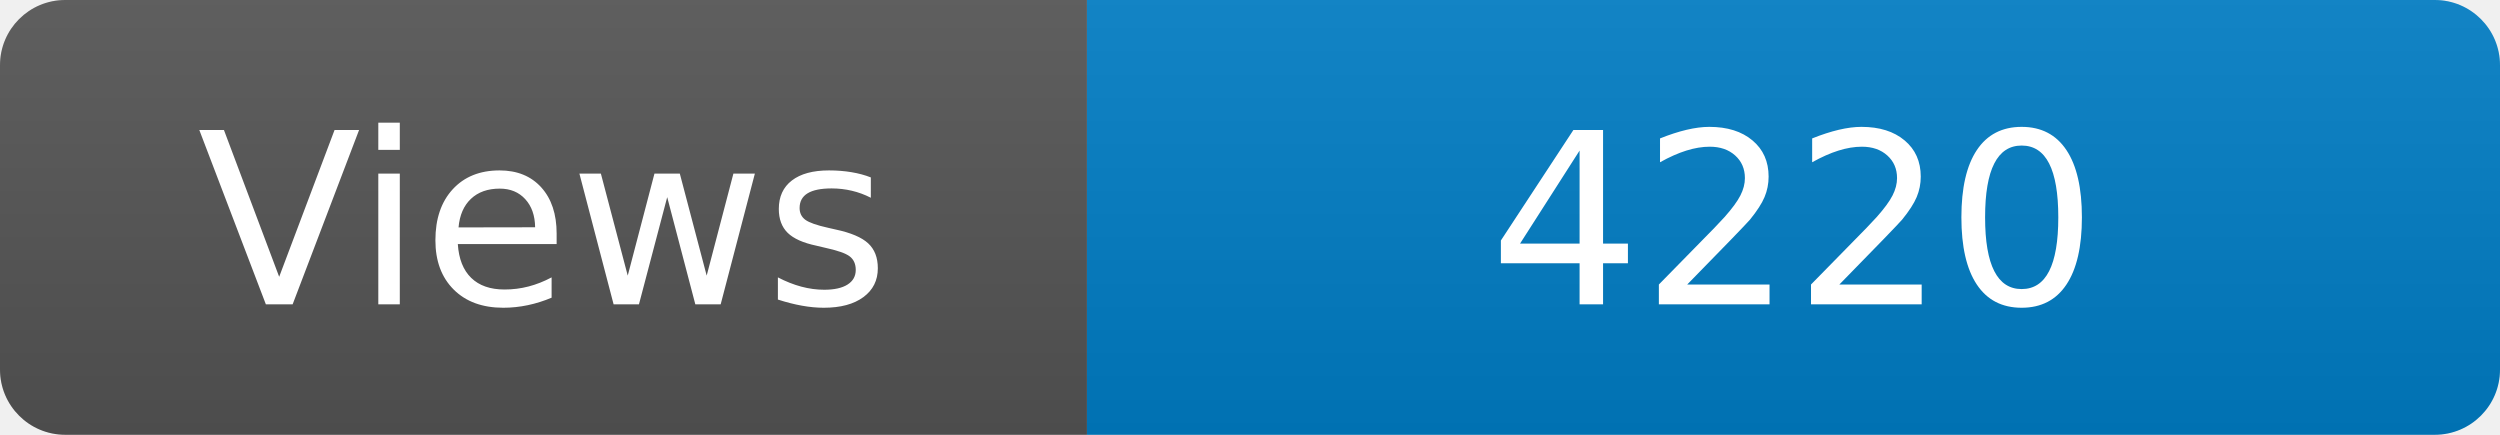
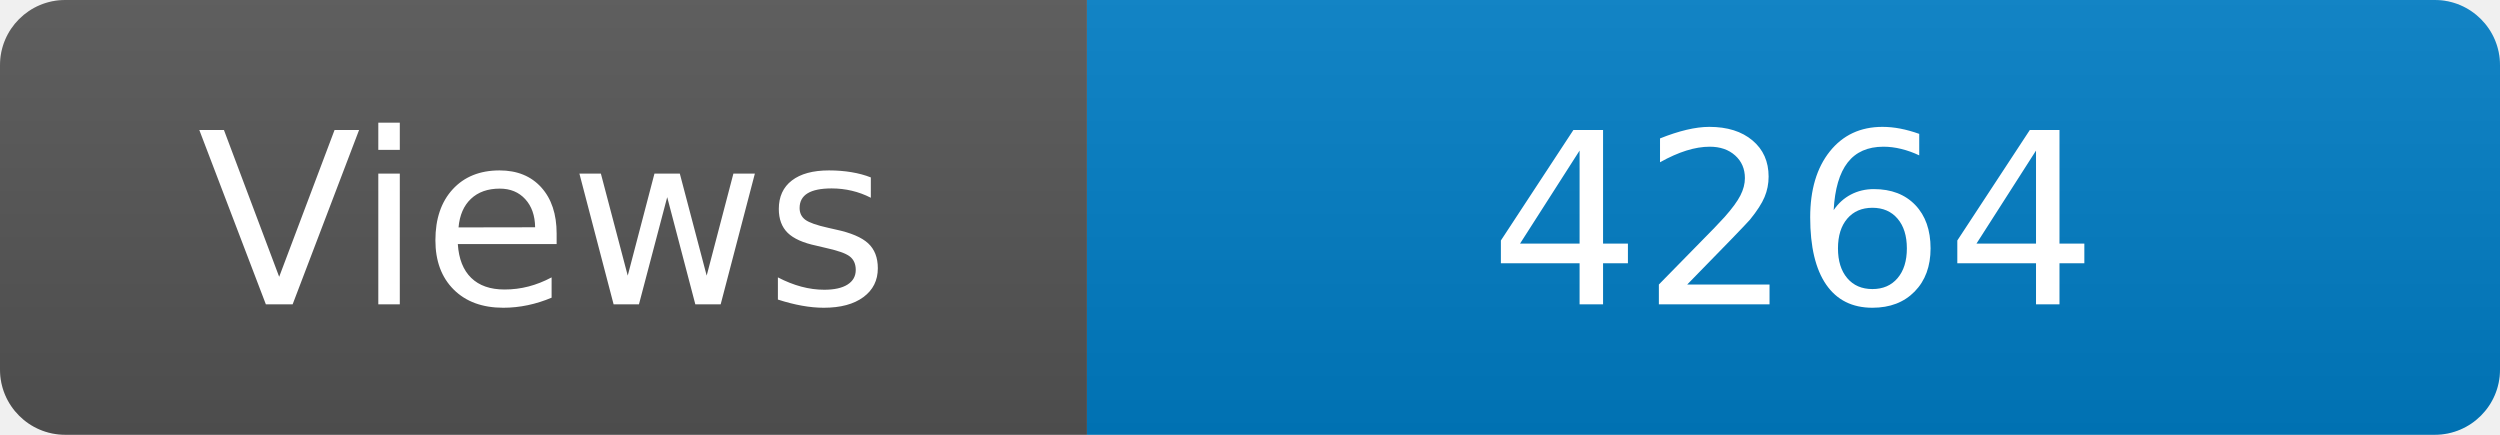
<svg xmlns="http://www.w3.org/2000/svg" width="115" height="20" role="img" aria-label="Maintained?: yes">
  <linearGradient id="s" x2="0" y2="100%">
    <stop offset="0" stop-color="#bbb" stop-opacity=".1" />
    <stop offset="1" stop-opacity=".1" />
  </linearGradient>
  <clipPath id="r">
    <rect width="115" height="20" rx="3" fill="#fff" />
  </clipPath>
  <g clip-path="url(#r)">
    <rect width="50" height="20" fill="#555" />
    <rect x="50" width="160" height="20" fill="#007ec6" />
    <rect width="115" height="20" fill="url(#s)" />
  </g>
  <g fill="#fff" text-anchor="middle" font-family="Verdana,Geneva,DejaVu Sans,sans-serif" font-size="110">
    <text x="250" y="140" transform="scale(.1)" fill="#fff">Views</text>
-     <text x="825" y="140" transform="scale(.1)" fill="#fff">4220</text>
+     <text x="825" y="140" transform="scale(.1)" fill="#fff">4264</text>
  </g>
</svg>
